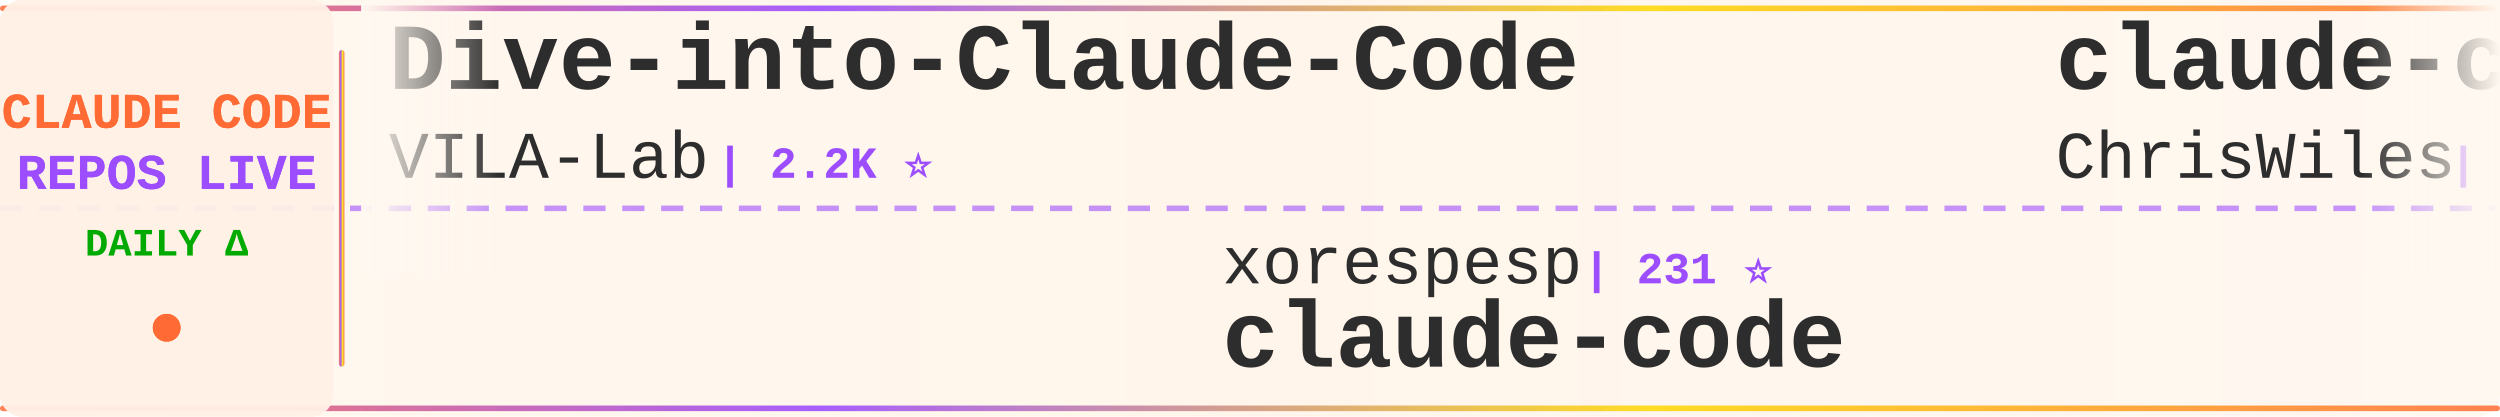
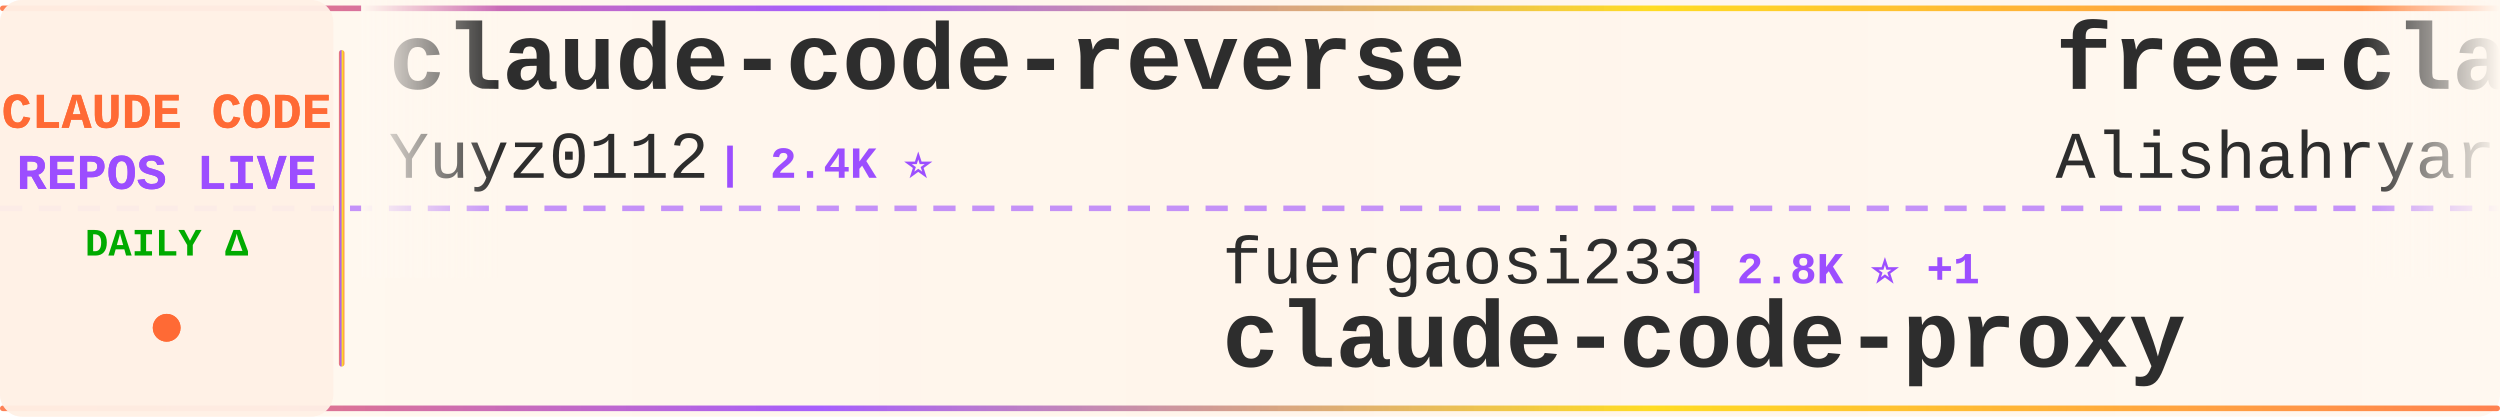
<svg xmlns="http://www.w3.org/2000/svg" width="900" height="150">
  <defs>
    <linearGradient id="tickerBg" x1="0%" y1="0%" x2="100%" y2="0%">
      <stop offset="0%" style="stop-color:#fff8f0;stop-opacity:0.98" />
      <stop offset="50%" style="stop-color:#fff5eb;stop-opacity:1" />
      <stop offset="100%" style="stop-color:#fff8f0;stop-opacity:0.98" />
    </linearGradient>
    <linearGradient id="borderGrad" x1="0%" y1="0%" x2="100%" y2="0%">
      <stop offset="0%" style="stop-color:#FF6B35;stop-opacity:0.85">
        <animate attributeName="stop-opacity" values="0.85;1;0.85" dur="2s" repeatCount="indefinite" />
      </stop>
      <stop offset="33%" style="stop-color:#9C4EFF;stop-opacity:0.9">
        <animate attributeName="stop-opacity" values="0.9;1;0.9" dur="2.2s" repeatCount="indefinite" />
      </stop>
      <stop offset="66%" style="stop-color:#FFD700;stop-opacity:0.85">
        <animate attributeName="stop-opacity" values="0.85;1;0.85" dur="1.8s" repeatCount="indefinite" />
      </stop>
      <stop offset="100%" style="stop-color:#FF6B35;stop-opacity:0.85">
        <animate attributeName="stop-opacity" values="0.85;1;0.85" dur="2s" repeatCount="indefinite" />
      </stop>
    </linearGradient>
    <filter id="textGlow">
      <feGaussianBlur stdDeviation="0.15" result="coloredBlur" />
      <feMerge>
        <feMergeNode in="coloredBlur" />
        <feMergeNode in="SourceGraphic" />
      </feMerge>
    </filter>
    <filter id="metricGlow">
      <feGaussianBlur stdDeviation="0.2" result="coloredBlur" />
      <feMerge>
        <feMergeNode in="coloredBlur" />
        <feMergeNode in="SourceGraphic" />
      </feMerge>
    </filter>
    <linearGradient id="leftFade" x1="0%" y1="0%" x2="100%" y2="0%">
      <stop offset="0%" style="stop-color:#fff8f0;stop-opacity:1" />
      <stop offset="100%" style="stop-color:#fff8f0;stop-opacity:0" />
    </linearGradient>
    <linearGradient id="rightFade" x1="0%" y1="0%" x2="100%" y2="0%">
      <stop offset="0%" style="stop-color:#fff8f0;stop-opacity:0" />
      <stop offset="100%" style="stop-color:#fff8f0;stop-opacity:1" />
    </linearGradient>
  </defs>
  <rect width="900" height="150" fill="url(#tickerBg)" rx="8" />
  <rect x="0" y="2" width="900" height="2" fill="url(#borderGrad)" rx="1" />
  <rect x="0" y="146" width="900" height="2" fill="url(#borderGrad)" rx="1" />
  <line x1="0" y1="75" x2="900" y2="75" stroke="#9C4EFF" stroke-width="2" stroke-dasharray="8 6" opacity="0.6" />
  <rect x="0" y="0" width="120" height="150" fill="#fff0e6" opacity="0.95" rx="8" />
  <text x="60" y="46" font-family="'Courier New', monospace" font-size="18" font-weight="bold" fill="#FF6B35" text-anchor="middle" filter="url(#textGlow)">
    CLAUDE CODE
  </text>
  <text x="60" y="68" font-family="'Courier New', monospace" font-size="18" font-weight="bold" fill="#9C4EFF" text-anchor="middle" filter="url(#textGlow)">
    REPOS LIVE
  </text>
  <text x="60" y="92" font-family="'Courier New', monospace" font-size="14" font-weight="bold" fill="#00aa00" text-anchor="middle">
    DAILY Δ
  </text>
  <circle cx="60" cy="118" r="5" fill="#FF6B35" filter="url(#metricGlow)">
    <animate attributeName="r" values="4;6;4" dur="1.5s" repeatCount="indefinite" />
    <animate attributeName="opacity" values="0.6;1;0.6" dur="1.5s" repeatCount="indefinite" />
  </circle>
  <rect x="122" y="18" width="2" height="114" fill="url(#borderGrad)" rx="1" />
  <clipPath id="tickerClip">
    <rect x="130" y="0" width="770" height="150" />
  </clipPath>
  <g clip-path="url(#tickerClip)">
    <g id="tickerItems">
      <animateTransform attributeName="transform" attributeType="XML" type="translate" from="0 0" to="-3000 0" dur="54s" repeatCount="indefinite" />
      <g transform="translate(0, 0)">
-         <text x="140" y="32" font-family="'Courier New', monospace" font-size="34" font-weight="bold" fill="#2d2d2d">Dive-into-Claude-Code</text>
-         <text x="140" y="64" font-family="'Courier New', monospace" font-size="24" font-weight="normal" fill="#2d2d2d" opacity="1.0">VILA-Lab</text>
-         <text x="258" y="64" font-family="'Courier New', monospace" font-size="16" font-weight="bold" fill="#9C4EFF"> | 2.2K ⭐</text>
+         <text x="140" y="32" font-family="'Courier New', monospace" font-size="34" font-weight="bold" fill="#2d2d2d">claude-code-reverse</text>
+         <text x="140" y="64" font-family="'Courier New', monospace" font-size="24" font-weight="normal" fill="#2d2d2d" opacity="1.0">Yuyz0112</text>
+         <text x="258" y="64" font-family="'Courier New', monospace" font-size="16" font-weight="bold" fill="#9C4EFF"> | 2.4K ⭐</text>
      </g>
      <g transform="translate(300, 0)">
-         <text x="140" y="102" font-family="'Courier New', monospace" font-size="24" font-weight="normal" fill="#2d2d2d" opacity="1.0">xorespesp</text>
-         <text x="270" y="102" font-family="'Courier New', monospace" font-size="16" font-weight="bold" fill="#9C4EFF"> | 231 ⭐</text>
-         <text x="140" y="132" font-family="'Courier New', monospace" font-size="34" font-weight="bold" fill="#2d2d2d">claude-code</text>
+         <text x="140" y="102" font-family="'Courier New', monospace" font-size="24" font-weight="normal" fill="#2d2d2d" opacity="1.0">fuergaosi233</text>
+         <text x="306" y="102" font-family="'Courier New', monospace" font-size="16" font-weight="bold" fill="#9C4EFF"> | 2.8K ⭐ +1</text>
+         <text x="140" y="132" font-family="'Courier New', monospace" font-size="34" font-weight="bold" fill="#2d2d2d">claude-code-proxy</text>
      </g>
      <g transform="translate(600, 0)">
-         <text x="140" y="32" font-family="'Courier New', monospace" font-size="34" font-weight="bold" fill="#2d2d2d">claude-code-showcase</text>
-         <text x="140" y="64" font-family="'Courier New', monospace" font-size="24" font-weight="normal" fill="#2d2d2d" opacity="1.0">ChrisWiles</text>
-         <text x="282" y="64" font-family="'Courier New', monospace" font-size="16" font-weight="bold" fill="#9C4EFF"> | 6.1K ⭐</text>
+         <text x="140" y="32" font-family="'Courier New', monospace" font-size="34" font-weight="bold" fill="#2d2d2d">free-claude-code</text>
+         <text x="140" y="64" font-family="'Courier New', monospace" font-size="24" font-weight="normal" fill="#2d2d2d" opacity="1.0">Alishahryar1</text>
+         <text x="306" y="64" font-family="'Courier New', monospace" font-size="16" font-weight="bold" fill="#9C4EFF"> | 60.5K ⭐ +89</text>
      </g>
      <g transform="translate(900, 0)">
-         <text x="140" y="102" font-family="'Courier New', monospace" font-size="24" font-weight="normal" fill="#2d2d2d" opacity="1.0">lowcortisolprogrammer</text>
-         <text x="414" y="102" font-family="'Courier New', monospace" font-size="16" font-weight="bold" fill="#9C4EFF"> | 171 ⭐</text>
-         <text x="140" y="132" font-family="'Courier New', monospace" font-size="34" font-weight="bold" fill="#2d2d2d">claude-code</text>
+         <text x="140" y="102" font-family="'Courier New', monospace" font-size="24" font-weight="normal" fill="#2d2d2d" opacity="1.0">hangsman</text>
+         <text x="258" y="102" font-family="'Courier New', monospace" font-size="16" font-weight="bold" fill="#9C4EFF"> | 797 ⭐</text>
+         <text x="140" y="132" font-family="'Courier New', monospace" font-size="34" font-weight="bold" fill="#2d2d2d">claude-code-source</text>
      </g>
      <g transform="translate(1200, 0)">
-         <text x="140" y="32" font-family="'Courier New', monospace" font-size="34" font-weight="bold" fill="#2d2d2d">ECC</text>
-         <text x="140" y="64" font-family="'Courier New', monospace" font-size="24" font-weight="normal" fill="#2d2d2d" opacity="1.0">affaan-m</text>
-         <text x="258" y="64" font-family="'Courier New', monospace" font-size="16" font-weight="bold" fill="#9C4EFF"> | 278.9K ⭐ +213</text>
+         <text x="140" y="32" font-family="'Courier New', monospace" font-size="34" font-weight="bold" fill="#2d2d2d">pi-vs-claude-code</text>
+         <text x="140" y="64" font-family="'Courier New', monospace" font-size="24" font-weight="normal" fill="#2d2d2d" opacity="1.0">disler</text>
+         <text x="234" y="64" font-family="'Courier New', monospace" font-size="16" font-weight="bold" fill="#9C4EFF"> | 1.7K ⭐ +1</text>
      </g>
      <g transform="translate(1500, 0)">
-         <text x="140" y="102" font-family="'Courier New', monospace" font-size="24" font-weight="normal" fill="#2d2d2d" opacity="1.0">jqueryscript</text>
-         <text x="306" y="102" font-family="'Courier New', monospace" font-size="16" font-weight="bold" fill="#9C4EFF"> | 530 ⭐</text>
-         <text x="140" y="132" font-family="'Courier New', monospace" font-size="34" font-weight="bold" fill="#2d2d2d">awesome-claude-code</text>
+         <text x="140" y="102" font-family="'Courier New', monospace" font-size="24" font-weight="normal" fill="#2d2d2d" opacity="1.0">shanraisshan</text>
+         <text x="306" y="102" font-family="'Courier New', monospace" font-size="16" font-weight="bold" fill="#9C4EFF"> | 67.5K ⭐ +8</text>
+         <text x="140" y="132" font-family="'Courier New', monospace" font-size="34" font-weight="bold" fill="#2d2d2d">claude-code-best-practic...</text>
      </g>
      <g transform="translate(1800, 0)">
-         <text x="140" y="32" font-family="'Courier New', monospace" font-size="34" font-weight="bold" fill="#2d2d2d">claude-code-harness</text>
-         <text x="140" y="64" font-family="'Courier New', monospace" font-size="24" font-weight="normal" fill="#2d2d2d" opacity="1.0">Chachamaru127</text>
-         <text x="318" y="64" font-family="'Courier New', monospace" font-size="16" font-weight="bold" fill="#9C4EFF"> | 3.2K ⭐</text>
+         <text x="140" y="32" font-family="'Courier New', monospace" font-size="34" font-weight="bold" fill="#2d2d2d">claude-code-webui</text>
+         <text x="140" y="64" font-family="'Courier New', monospace" font-size="24" font-weight="normal" fill="#2d2d2d" opacity="1.0">sugyan</text>
+         <text x="234" y="64" font-family="'Courier New', monospace" font-size="16" font-weight="bold" fill="#9C4EFF"> | 1.1K ⭐</text>
      </g>
      <g transform="translate(2100, 0)">
-         <text x="140" y="102" font-family="'Courier New', monospace" font-size="24" font-weight="normal" fill="#2d2d2d" opacity="1.0">beilingcc</text>
-         <text x="270" y="102" font-family="'Courier New', monospace" font-size="16" font-weight="bold" fill="#9C4EFF"> | 98 ⭐</text>
+         <text x="140" y="102" font-family="'Courier New', monospace" font-size="24" font-weight="normal" fill="#2d2d2d" opacity="1.0">VineeTagarwaL-code</text>
+         <text x="378" y="102" font-family="'Courier New', monospace" font-size="16" font-weight="bold" fill="#9C4EFF"> | 273 ⭐</text>
        <text x="140" y="132" font-family="'Courier New', monospace" font-size="34" font-weight="bold" fill="#2d2d2d">claude-code</text>
      </g>
      <g transform="translate(2400, 0)">
-         <text x="140" y="32" font-family="'Courier New', monospace" font-size="34" font-weight="bold" fill="#2d2d2d">edmunds-claude-code</text>
-         <text x="140" y="64" font-family="'Courier New', monospace" font-size="24" font-weight="normal" fill="#2d2d2d" opacity="1.0">edmund-io</text>
-         <text x="270" y="64" font-family="'Courier New', monospace" font-size="16" font-weight="bold" fill="#9C4EFF"> | 1.5K ⭐ +1</text>
+         <text x="140" y="32" font-family="'Courier New', monospace" font-size="34" font-weight="bold" fill="#2d2d2d">ClaudeCode</text>
+         <text x="140" y="64" font-family="'Courier New', monospace" font-size="24" font-weight="normal" fill="#2d2d2d" opacity="1.0">guanshan</text>
+         <text x="258" y="64" font-family="'Courier New', monospace" font-size="16" font-weight="bold" fill="#9C4EFF"> | 60 ⭐</text>
      </g>
      <g transform="translate(2700, 0)">
-         <text x="140" y="102" font-family="'Courier New', monospace" font-size="24" font-weight="normal" fill="#2d2d2d" opacity="1.0">pedrohcgs</text>
-         <text x="270" y="102" font-family="'Courier New', monospace" font-size="16" font-weight="bold" fill="#9C4EFF"> | 1.7K ⭐ -1</text>
-         <text x="140" y="132" font-family="'Courier New', monospace" font-size="34" font-weight="bold" fill="#2d2d2d">claude-code-my-workflow</text>
+         <text x="140" y="102" font-family="'Courier New', monospace" font-size="24" font-weight="normal" fill="#2d2d2d" opacity="1.0">FlorianBruniaux</text>
+         <text x="342" y="102" font-family="'Courier New', monospace" font-size="16" font-weight="bold" fill="#9C4EFF"> | 6.2K ⭐</text>
+         <text x="140" y="132" font-family="'Courier New', monospace" font-size="34" font-weight="bold" fill="#2d2d2d">claude-code-ultimate-gui...</text>
      </g>
      <g transform="translate(3000, 0)">
-         <text x="140" y="32" font-family="'Courier New', monospace" font-size="34" font-weight="bold" fill="#2d2d2d">Dive-into-Claude-Code</text>
-         <text x="140" y="64" font-family="'Courier New', monospace" font-size="24" font-weight="normal" fill="#2d2d2d" opacity="1.0">VILA-Lab</text>
-         <text x="258" y="64" font-family="'Courier New', monospace" font-size="16" font-weight="bold" fill="#9C4EFF"> | 2.2K ⭐</text>
+         <text x="140" y="32" font-family="'Courier New', monospace" font-size="34" font-weight="bold" fill="#2d2d2d">claude-code-reverse</text>
+         <text x="140" y="64" font-family="'Courier New', monospace" font-size="24" font-weight="normal" fill="#2d2d2d" opacity="1.0">Yuyz0112</text>
+         <text x="258" y="64" font-family="'Courier New', monospace" font-size="16" font-weight="bold" fill="#9C4EFF"> | 2.4K ⭐</text>
      </g>
      <g transform="translate(3300, 0)">
-         <text x="140" y="102" font-family="'Courier New', monospace" font-size="24" font-weight="normal" fill="#2d2d2d" opacity="1.0">xorespesp</text>
-         <text x="270" y="102" font-family="'Courier New', monospace" font-size="16" font-weight="bold" fill="#9C4EFF"> | 231 ⭐</text>
-         <text x="140" y="132" font-family="'Courier New', monospace" font-size="34" font-weight="bold" fill="#2d2d2d">claude-code</text>
+         <text x="140" y="102" font-family="'Courier New', monospace" font-size="24" font-weight="normal" fill="#2d2d2d" opacity="1.0">fuergaosi233</text>
+         <text x="306" y="102" font-family="'Courier New', monospace" font-size="16" font-weight="bold" fill="#9C4EFF"> | 2.8K ⭐ +1</text>
+         <text x="140" y="132" font-family="'Courier New', monospace" font-size="34" font-weight="bold" fill="#2d2d2d">claude-code-proxy</text>
      </g>
      <g transform="translate(3600, 0)">
-         <text x="140" y="32" font-family="'Courier New', monospace" font-size="34" font-weight="bold" fill="#2d2d2d">claude-code-showcase</text>
-         <text x="140" y="64" font-family="'Courier New', monospace" font-size="24" font-weight="normal" fill="#2d2d2d" opacity="1.0">ChrisWiles</text>
-         <text x="282" y="64" font-family="'Courier New', monospace" font-size="16" font-weight="bold" fill="#9C4EFF"> | 6.1K ⭐</text>
+         <text x="140" y="32" font-family="'Courier New', monospace" font-size="34" font-weight="bold" fill="#2d2d2d">free-claude-code</text>
+         <text x="140" y="64" font-family="'Courier New', monospace" font-size="24" font-weight="normal" fill="#2d2d2d" opacity="1.0">Alishahryar1</text>
+         <text x="306" y="64" font-family="'Courier New', monospace" font-size="16" font-weight="bold" fill="#9C4EFF"> | 60.5K ⭐ +89</text>
      </g>
      <g transform="translate(3900, 0)">
-         <text x="140" y="102" font-family="'Courier New', monospace" font-size="24" font-weight="normal" fill="#2d2d2d" opacity="1.0">lowcortisolprogrammer</text>
-         <text x="414" y="102" font-family="'Courier New', monospace" font-size="16" font-weight="bold" fill="#9C4EFF"> | 171 ⭐</text>
-         <text x="140" y="132" font-family="'Courier New', monospace" font-size="34" font-weight="bold" fill="#2d2d2d">claude-code</text>
+         <text x="140" y="102" font-family="'Courier New', monospace" font-size="24" font-weight="normal" fill="#2d2d2d" opacity="1.0">hangsman</text>
+         <text x="258" y="102" font-family="'Courier New', monospace" font-size="16" font-weight="bold" fill="#9C4EFF"> | 797 ⭐</text>
+         <text x="140" y="132" font-family="'Courier New', monospace" font-size="34" font-weight="bold" fill="#2d2d2d">claude-code-source</text>
      </g>
    </g>
  </g>
  <rect x="130" y="0" width="50" height="100" fill="url(#leftFade)" />
  <rect x="850" y="0" width="50" height="100" fill="url(#rightFade)" />
</svg>
